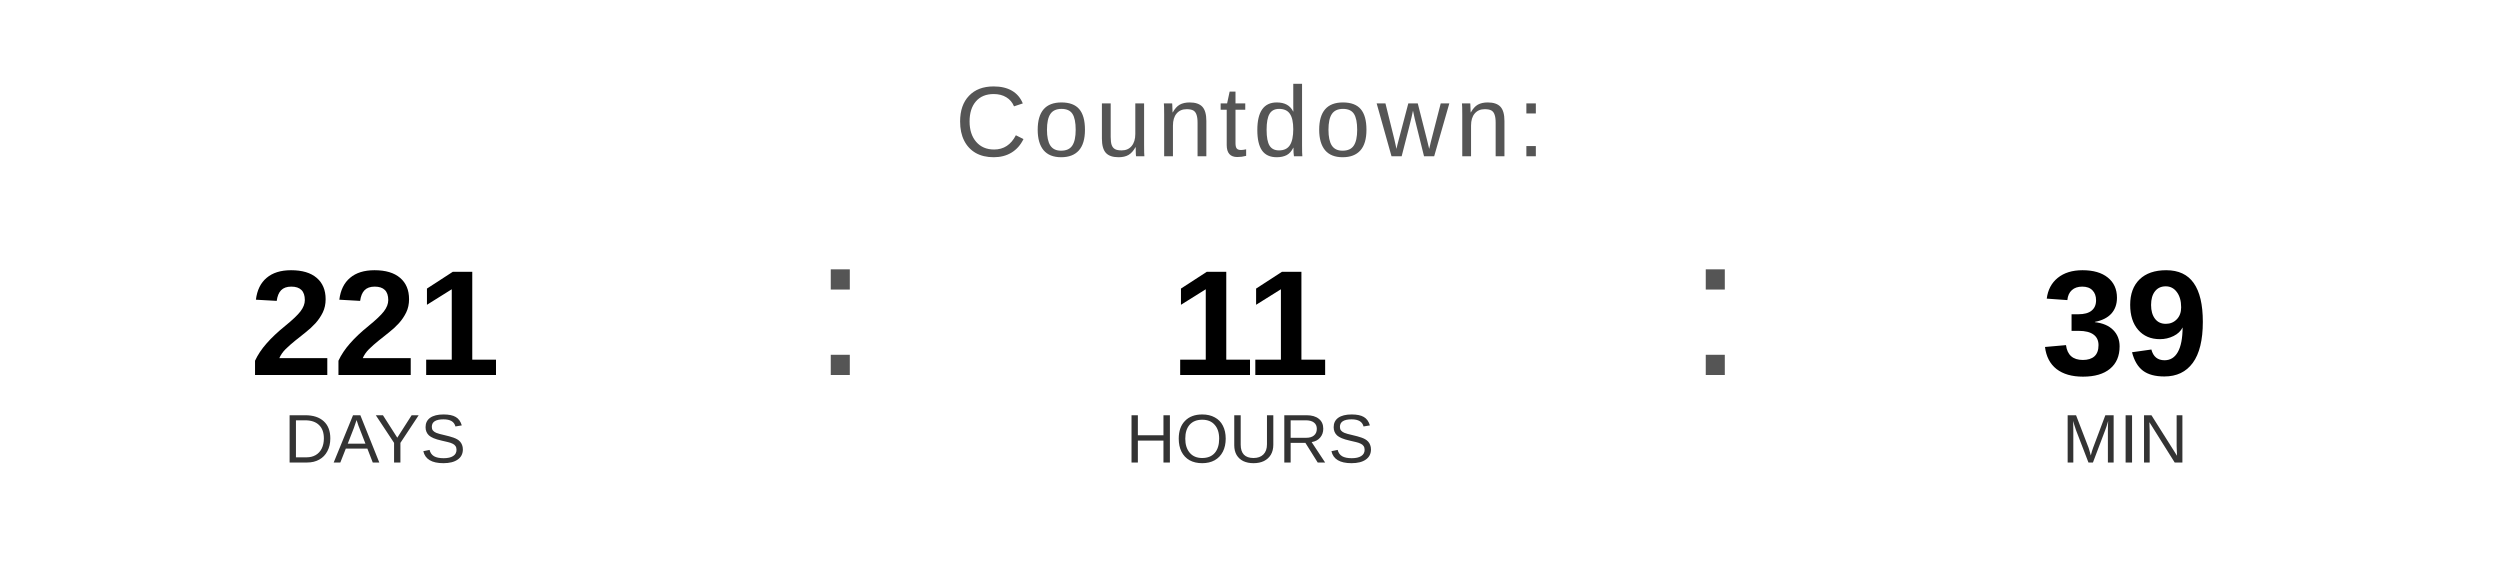
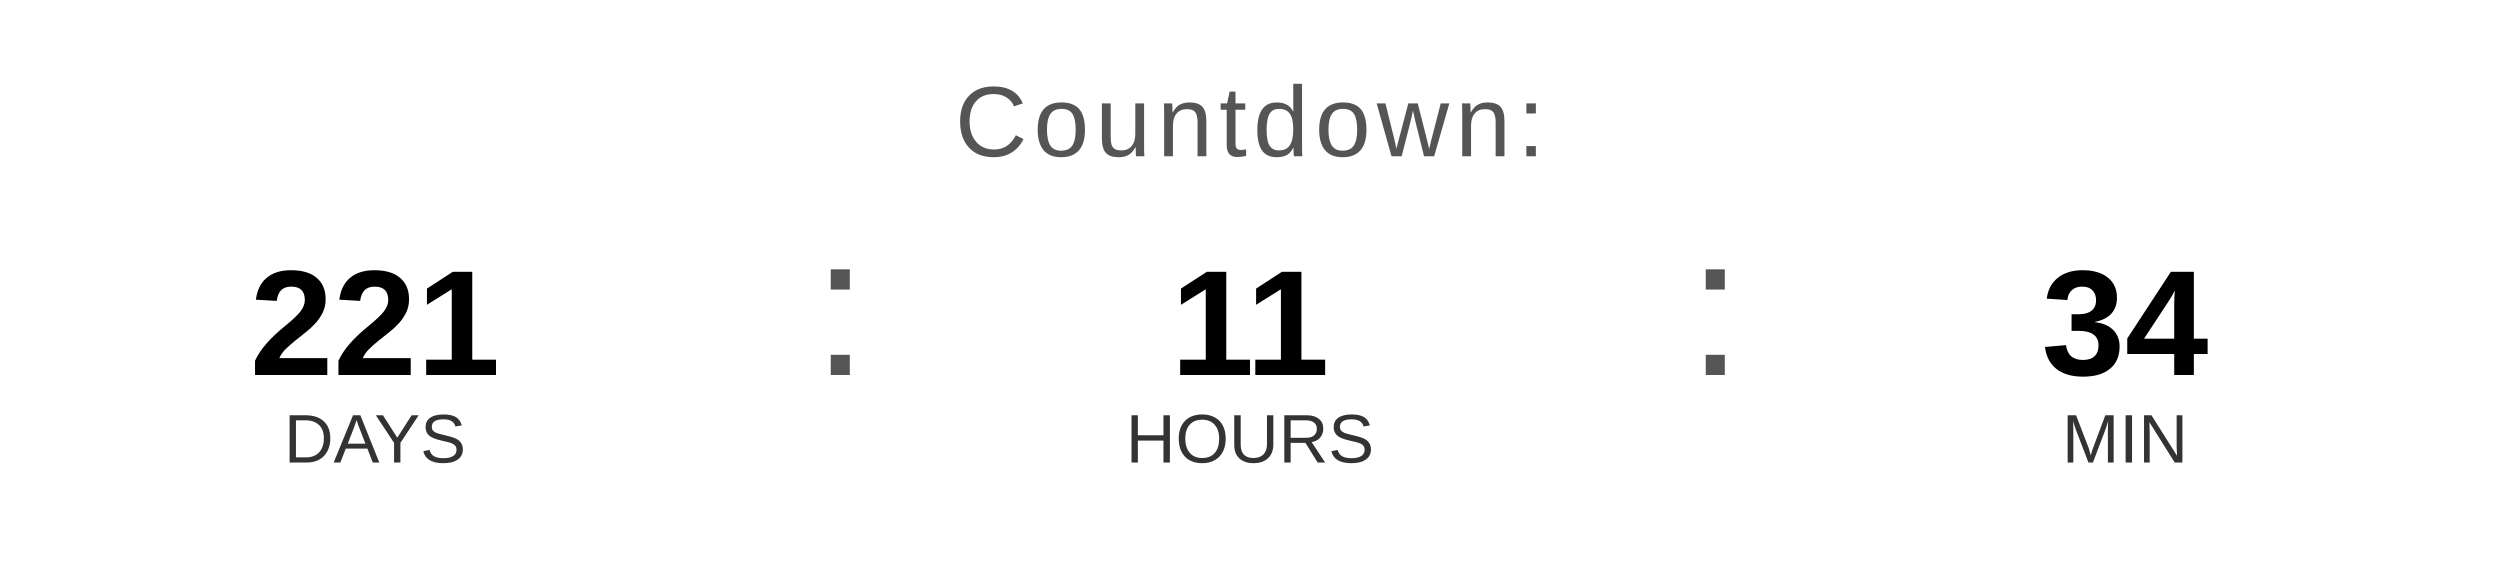
<svg xmlns="http://www.w3.org/2000/svg" width="400" height="90" viewBox="0 0 400 90">
  <text x="200" y="25" font-family="Arial, Helvetica, sans-serif" font-size="16" fill="#555555" text-anchor="middle" letter-spacing="1">
    Countdown:
  </text>
  <text x="60" y="60" font-family="Arial, Helvetica, sans-serif" font-size="24" font-weight="bold" fill="#000000" text-anchor="middle">221</text>
  <text x="60" y="74" font-family="Arial, Helvetica, sans-serif" font-size="11" fill="#333333" text-anchor="middle">DAYS</text>
  <text x="130" y="60" font-family="Arial, sans-serif" font-size="32" fill="#555555">:</text>
  <text x="200" y="60" font-family="Arial, Helvetica, sans-serif" font-size="24" font-weight="bold" fill="#000000" text-anchor="middle">11</text>
  <text x="200" y="74" font-family="Arial, Helvetica, sans-serif" font-size="11" fill="#333333" text-anchor="middle">HOURS</text>
  <text x="270" y="60" font-family="Arial, sans-serif" font-size="32" fill="#555555">:</text>
-   <text x="340" y="60" font-family="Arial, Helvetica, sans-serif" font-size="24" font-weight="bold" fill="#000000" text-anchor="middle">39</text>
+   <text x="340" y="60" font-family="Arial, Helvetica, sans-serif" font-size="24" font-weight="bold" fill="#000000" text-anchor="middle">34</text>
  <text x="340" y="74" font-family="Arial, Helvetica, sans-serif" font-size="11" fill="#333333" text-anchor="middle">MIN</text>
</svg>
